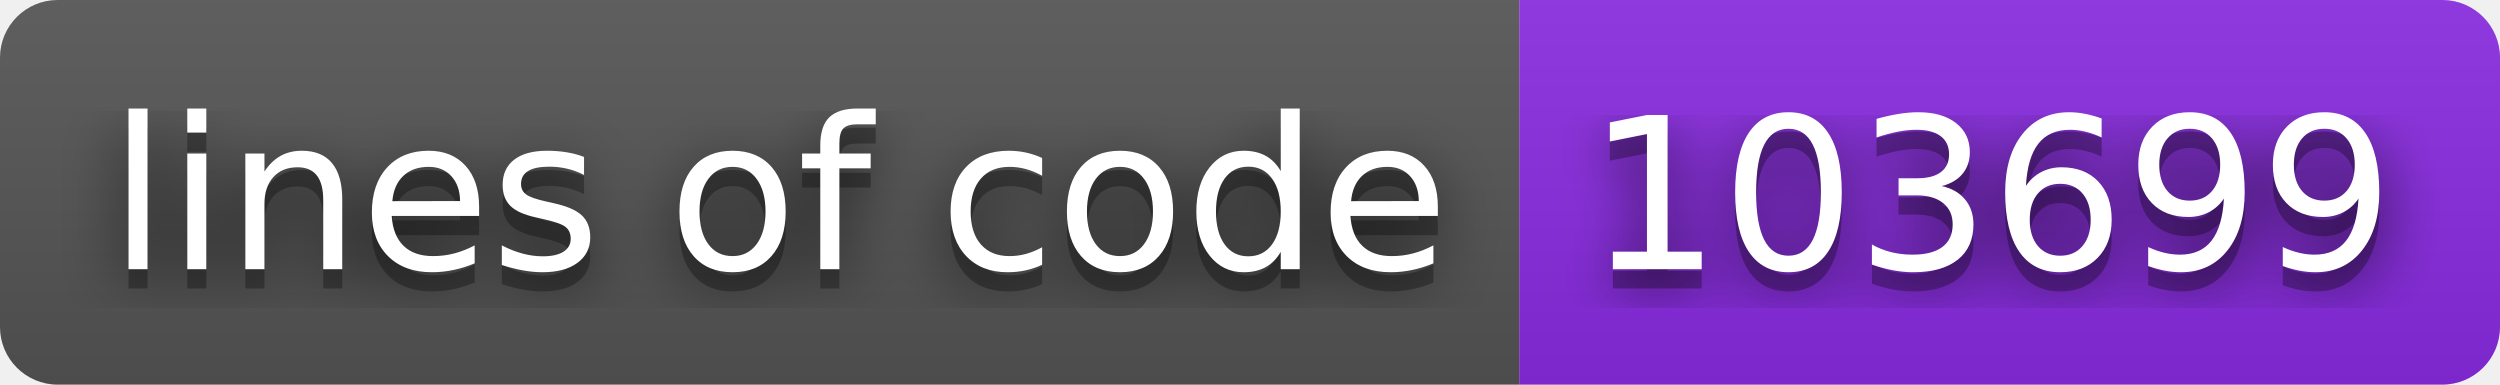
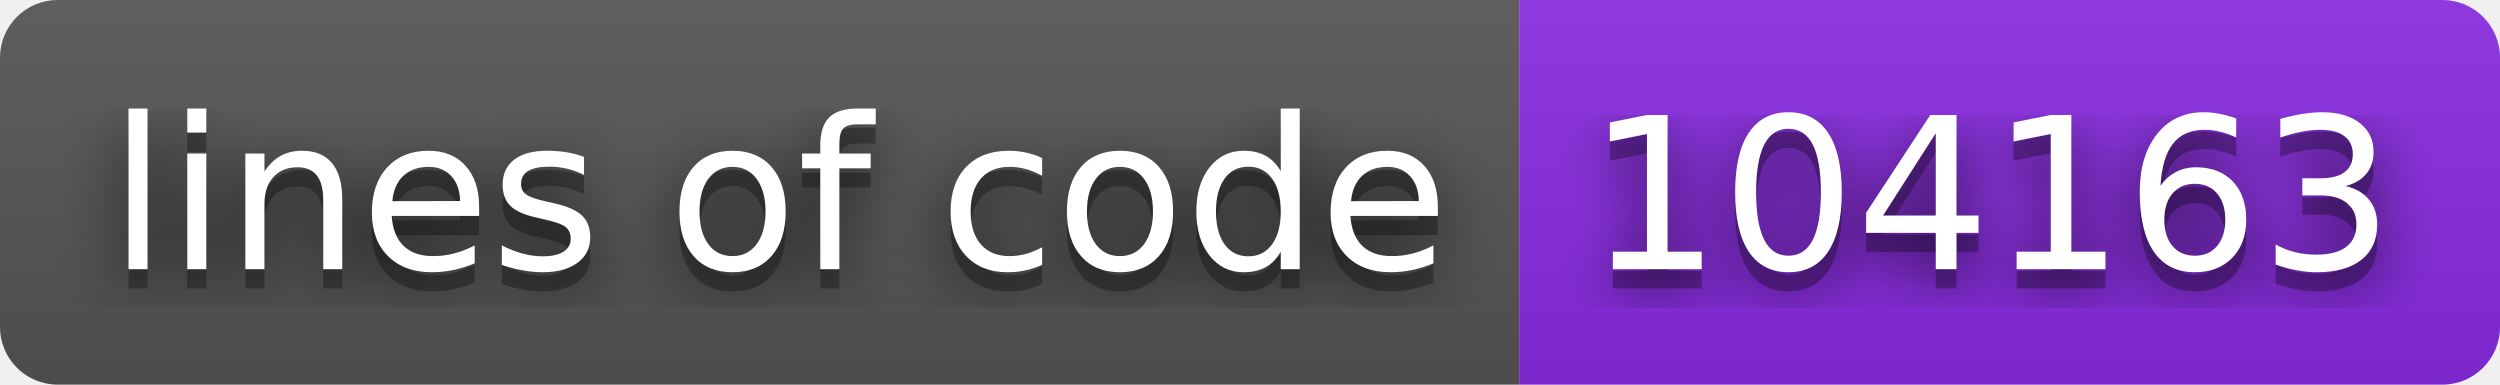
- <svg xmlns="http://www.w3.org/2000/svg" width="130" height="20" role="img" aria-label="lines of code: 103699">
+ <svg xmlns="http://www.w3.org/2000/svg" width="130" height="20" role="img" aria-label="lines of code: 104163">
  <filter id="blur">
    <feGaussianBlur stdDeviation="16" />
  </filter>
  <linearGradient id="s" x2="0" y2="100%">
    <stop offset="0" stop-color="#bbb" stop-opacity=".1" />
    <stop offset="1" stop-opacity=".1" />
  </linearGradient>
  <clipPath id="r">
    <rect width="130" height="20" rx="3" />
  </clipPath>
  <g clip-path="url(#r)">
    <rect width="79" height="20" fill="#555" />
    <rect x="79" width="51" height="20" fill="blueviolet" />
    <rect width="130" height="20" fill="url(#s)" />
  </g>
  <g fill="#fff" text-anchor="middle" font-family="Verdana,Geneva,DejaVu Sans,sans-serif" text-rendering="geometricPrecision" font-size="110">
    <g transform="scale(.1)">
      <g aria-hidden="true" fill="#010101">
        <text x="405" y="150" fill-opacity=".8" filter="url(#blur)" textLength="690">lines of code</text>
        <text x="405" y="150" fill-opacity=".3" textLength="690">lines of code</text>
      </g>
      <text x="405" y="140" textLength="690">lines of code</text>
    </g>
    <g transform="scale(.1)">
      <g aria-hidden="true" fill="#010101">
-         <text x="1035" y="150" fill-opacity=".8" filter="url(#blur)" textLength="410">103699</text>
-         <text x="1035" y="150" fill-opacity=".3" textLength="410">103699</text>
+         <text x="1035" y="150" fill-opacity=".8" filter="url(#blur)" textLength="410">104163</text>
+         <text x="1035" y="150" fill-opacity=".3" textLength="410">104163</text>
      </g>
-       <text x="1035" y="140" textLength="410">103699</text>
+       <text x="1035" y="140" textLength="410">104163</text>
    </g>
  </g>
</svg>
